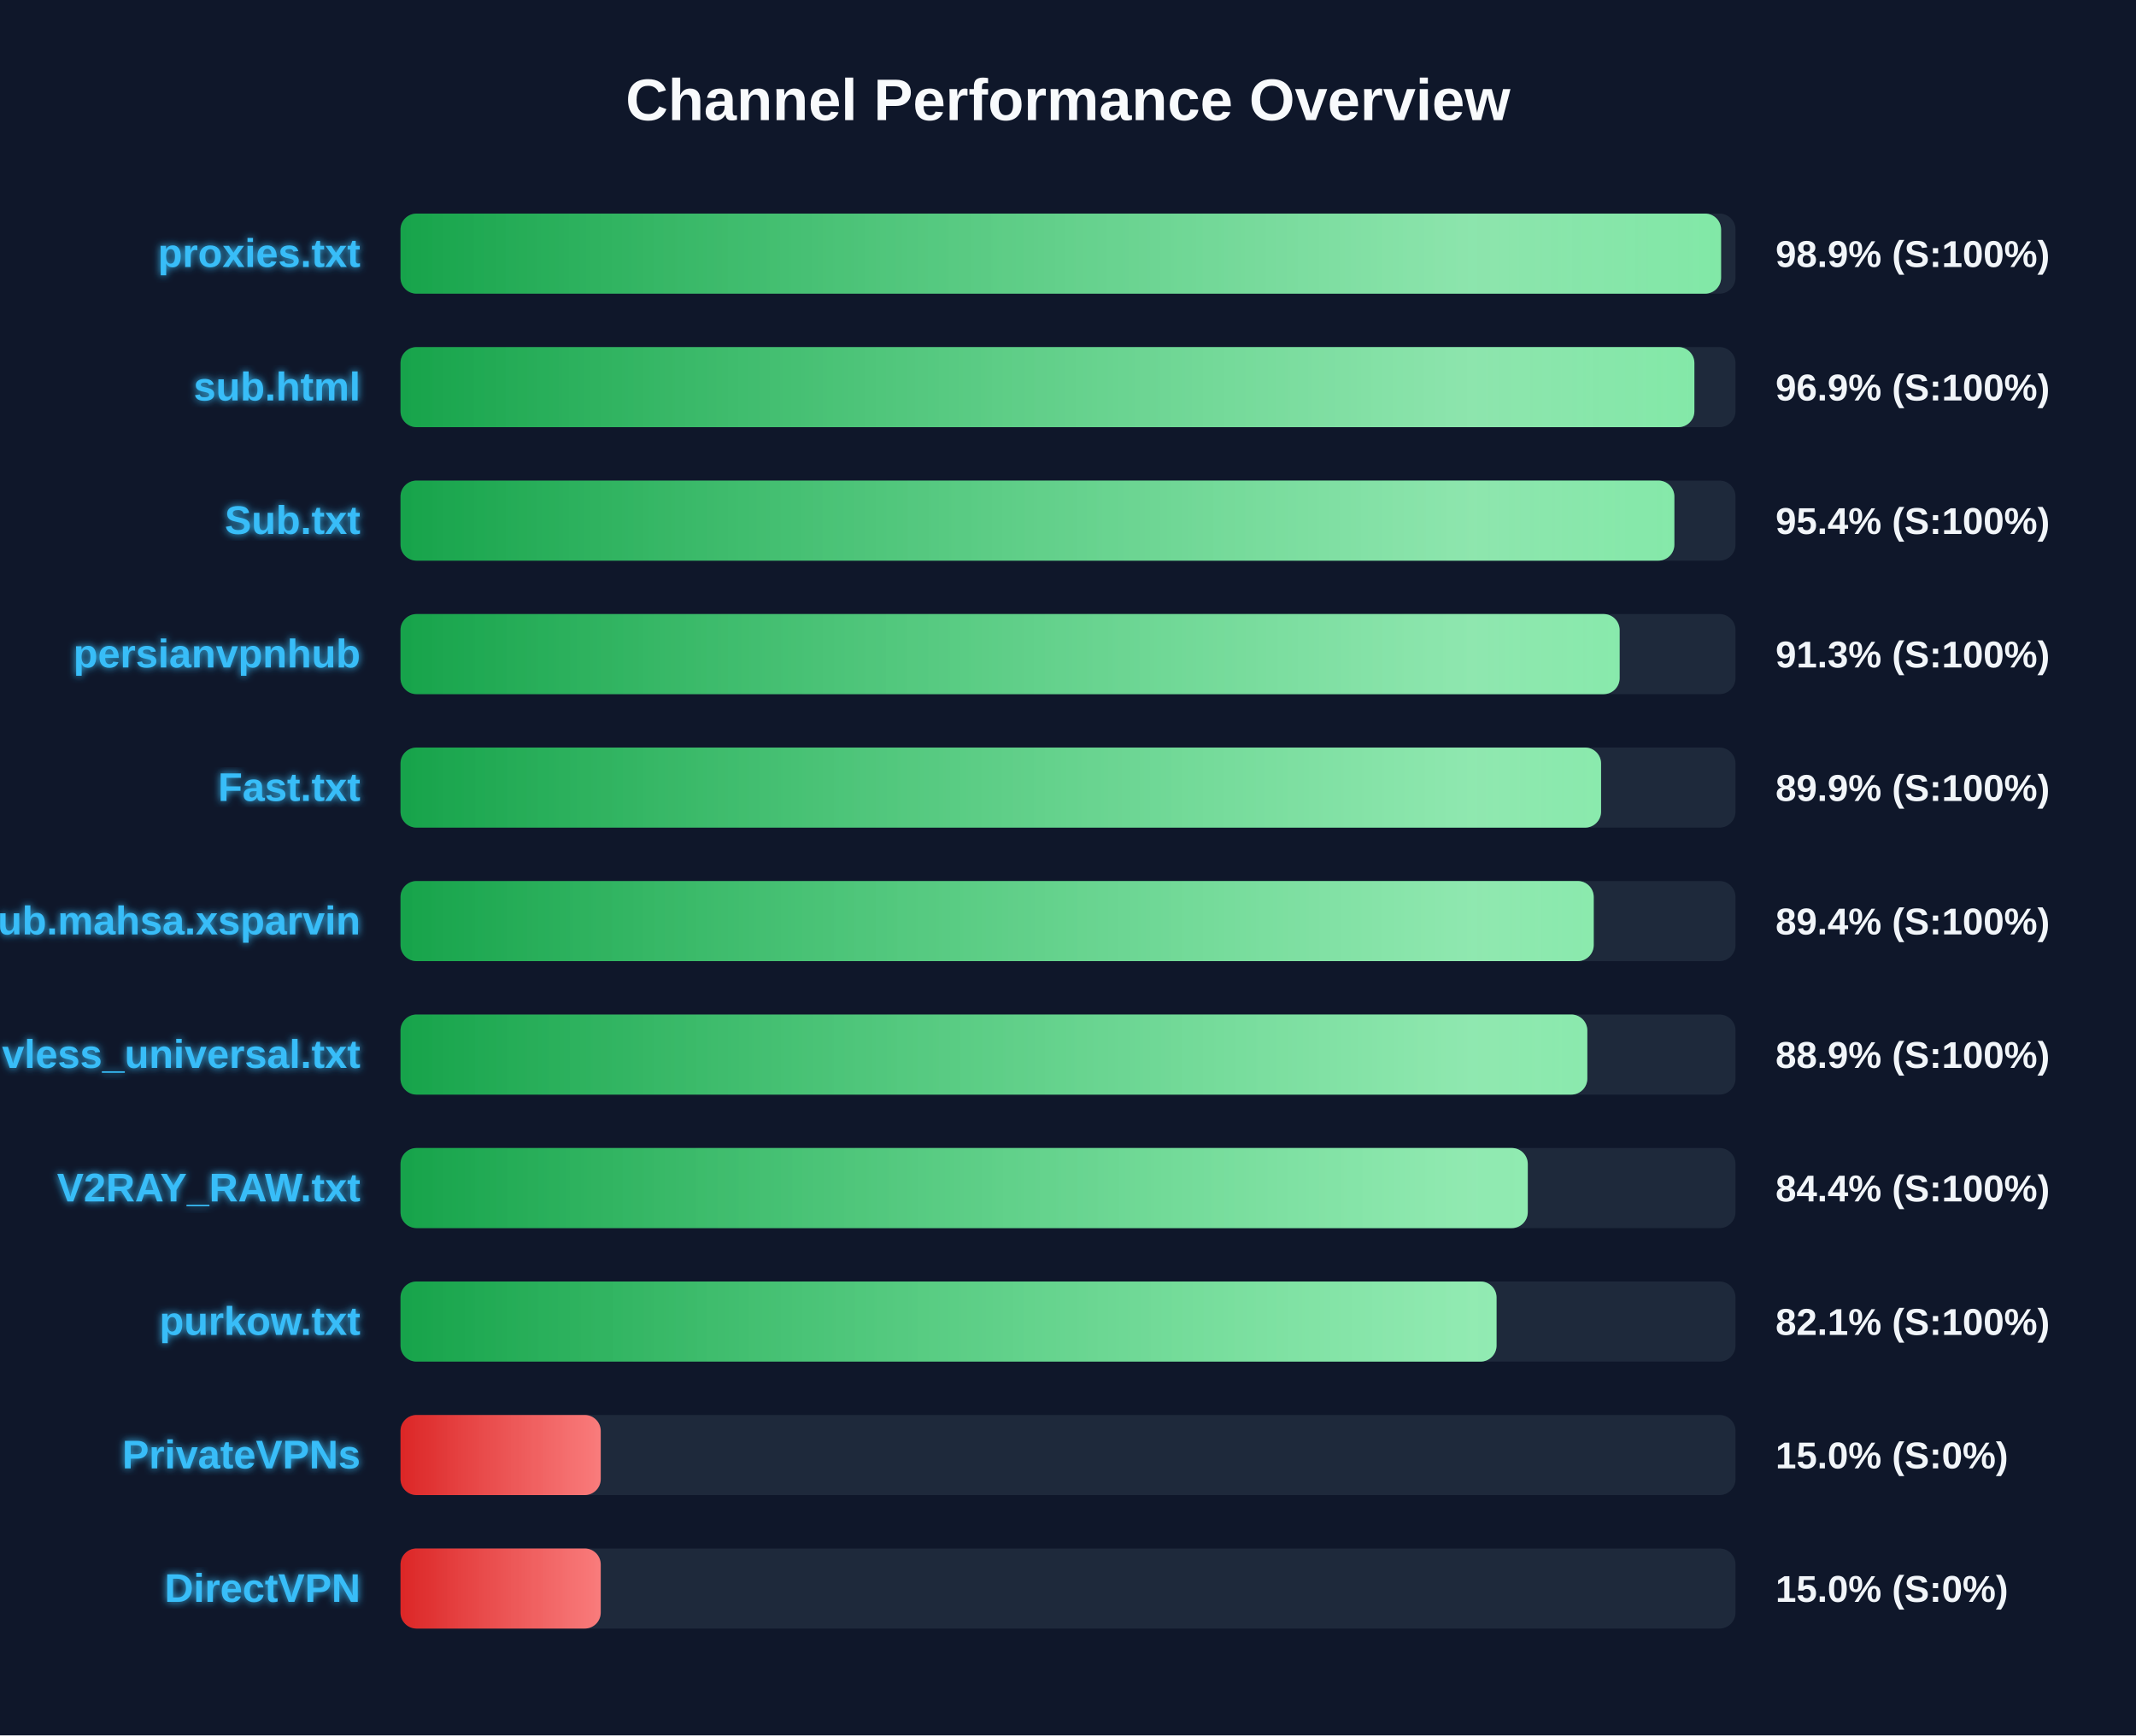
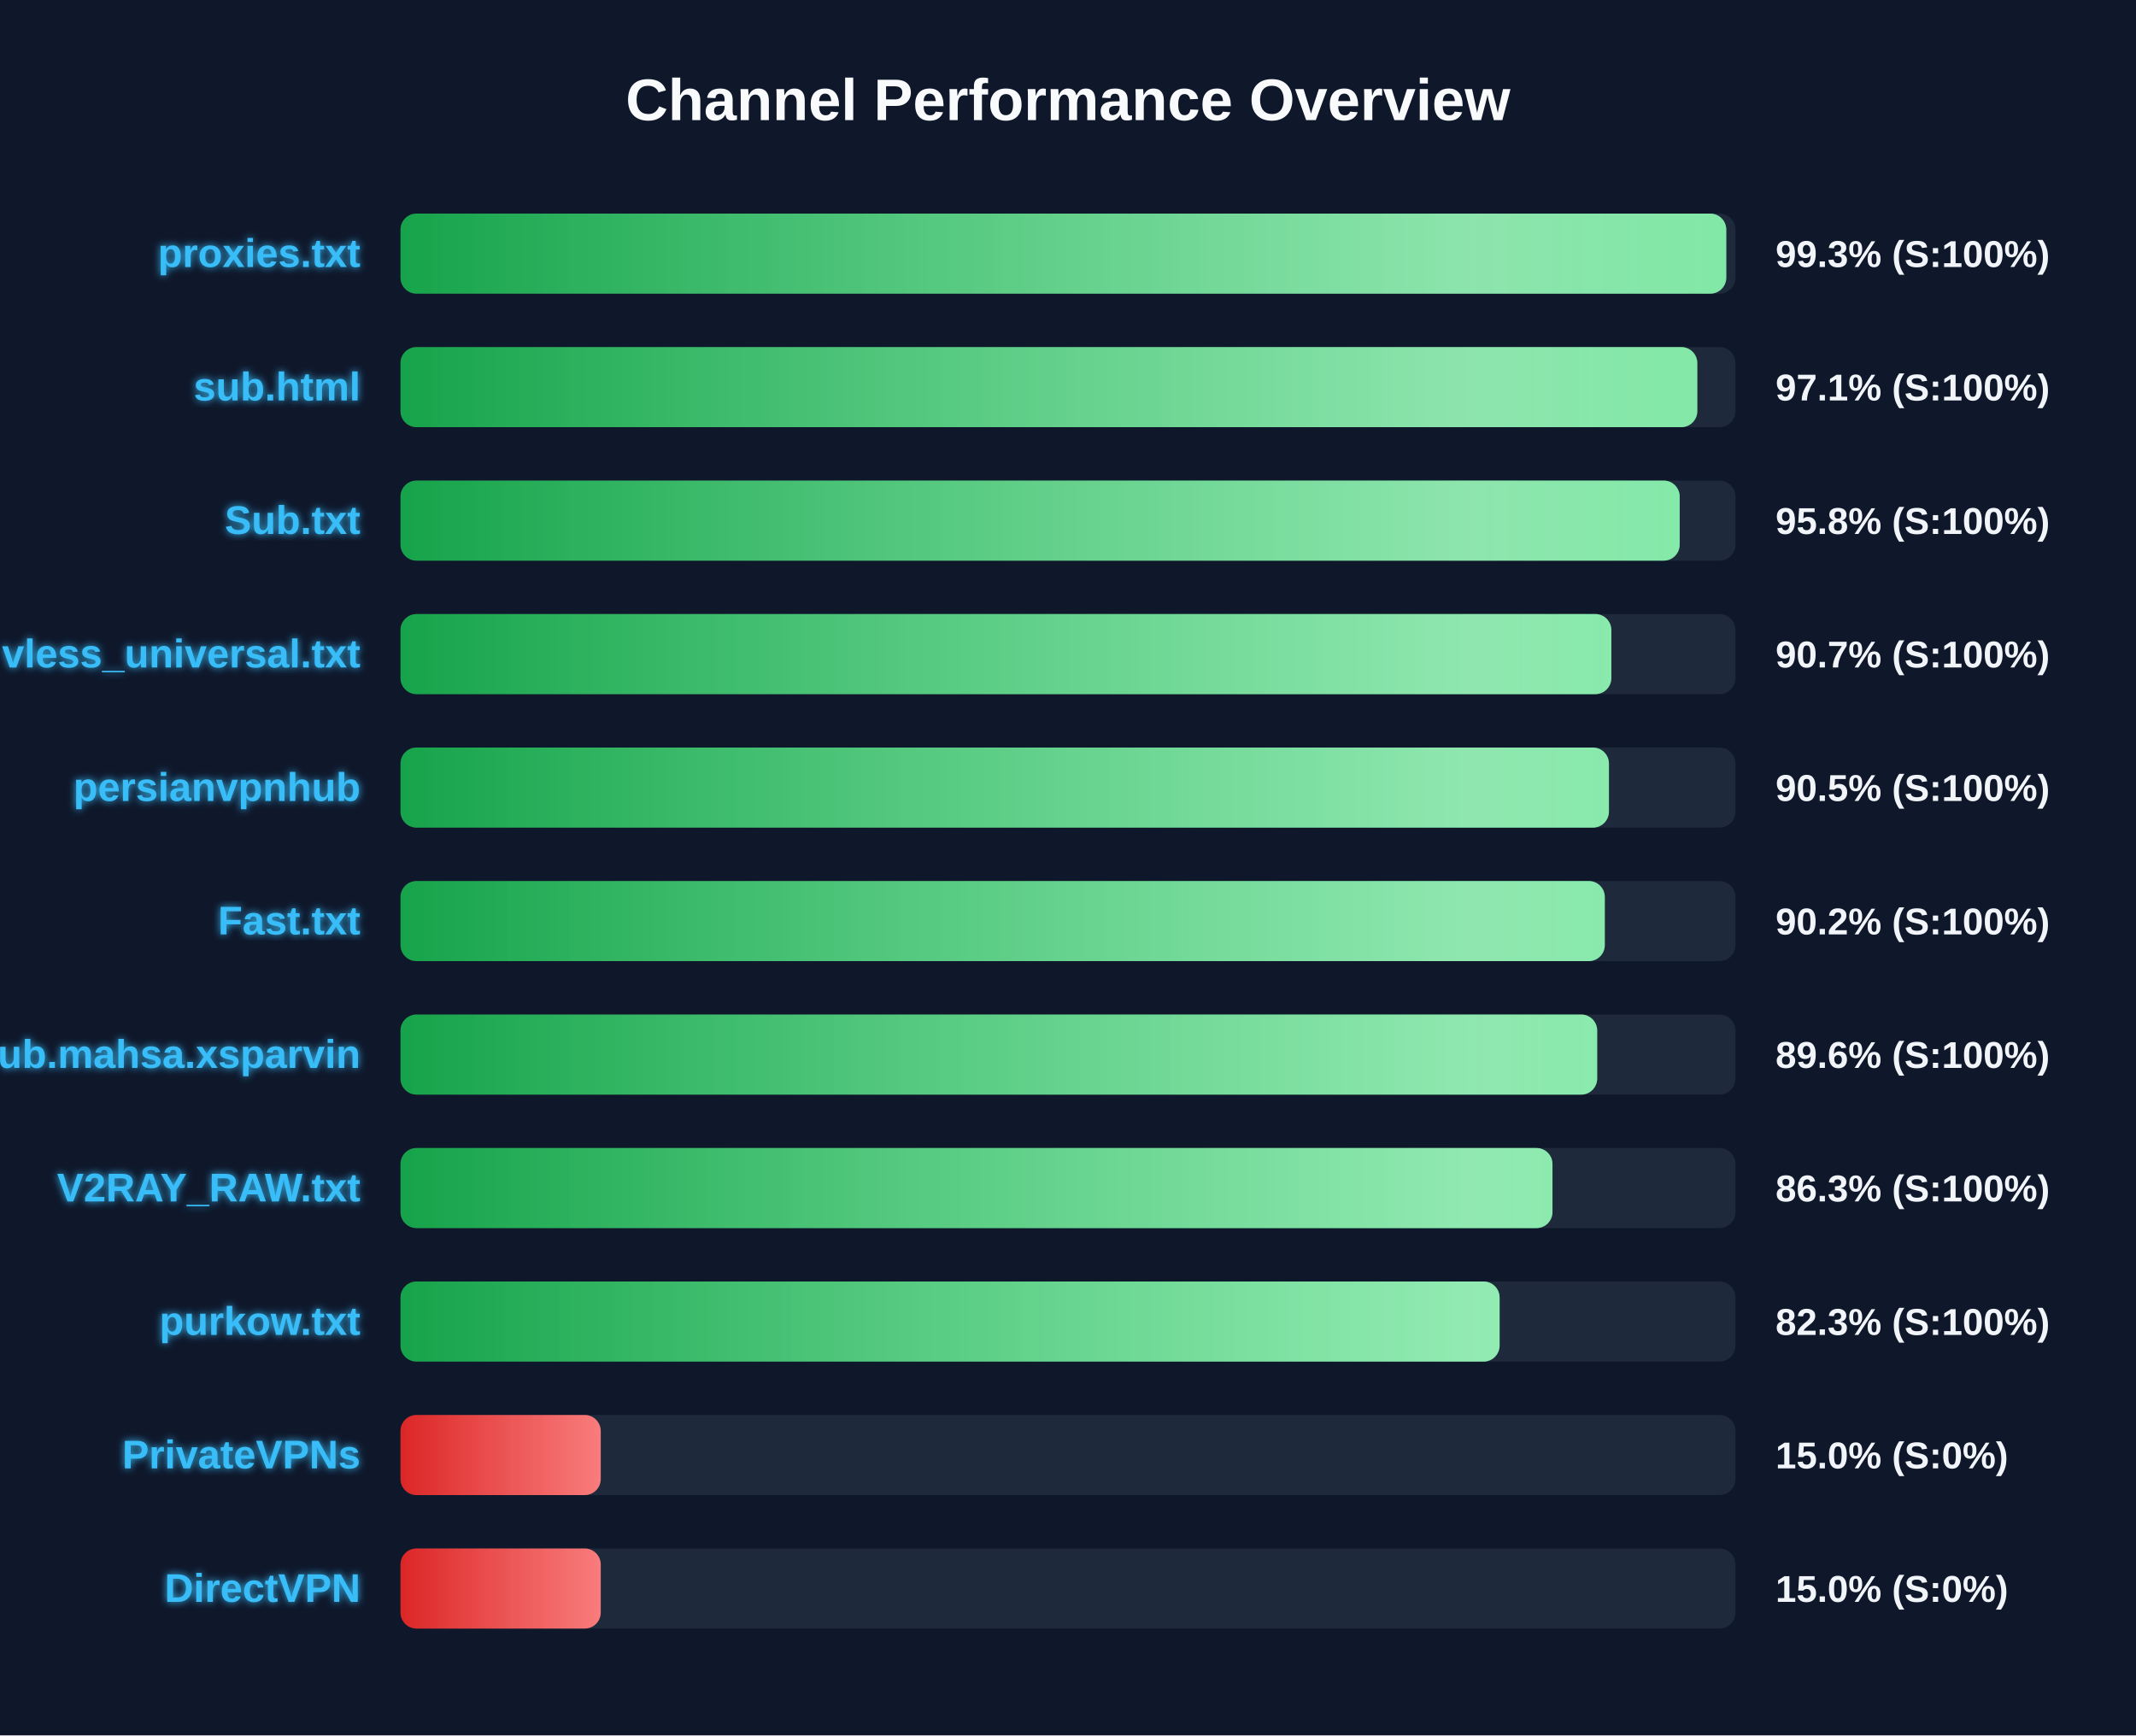
<svg xmlns="http://www.w3.org/2000/svg" width="800" height="650" version="1.1">
  <defs>
    <linearGradient id="grad-green" x1="0%" y1="0%" x2="100%" y2="0%">
      <stop offset="0%" stop-color="#16a34a" />
      <stop offset="100%" stop-color="#4ade80" />
    </linearGradient>
    <linearGradient id="grad-yellow" x1="0%" y1="0%" x2="100%" y2="0%">
      <stop offset="0%" stop-color="#ca8a04" />
      <stop offset="100%" stop-color="#fde047" />
    </linearGradient>
    <linearGradient id="grad-red" x1="0%" y1="0%" x2="100%" y2="0%">
      <stop offset="0%" stop-color="#dc2626" />
      <stop offset="100%" stop-color="#f87171" />
    </linearGradient>
    <linearGradient id="shimmer" x1="0%" y1="0%" x2="100%" y2="0%">
      <stop offset="0%" stop-color="rgba(255,255,255,0)" />
      <stop offset="50%" stop-color="rgba(255,255,255,0.4)" />
      <stop offset="100%" stop-color="rgba(255,255,255,0)" />
    </linearGradient>
    <filter id="glow" x="-20%" y="-20%" width="140%" height="140%">
      <feGaussianBlur stdDeviation="1.5" result="blur" />
      <feComposite in="SourceGraphic" in2="blur" operator="over" />
    </filter>
  </defs>
  <style>
        .bg-rect { fill: #0f172a; }
        .title { font: bold 22px 'Segoe UI', Arial, sans-serif; fill: #f8fafc; }
        .row { font: bold 15px 'Segoe UI', Arial, sans-serif; fill: #38bdf8; filter: url(#glow); }
        .score { font: bold 14px 'Segoe UI', Arial, sans-serif; fill: #f1f5f9; }
        @keyframes shimmer-anim {
            0% { transform: translateX(-100%); }
            100% { transform: translateX(200%); }
        }
        .shimmer-rect {
            animation: shimmer-anim 2.5s infinite linear;
        }
    </style>
  <rect width="100%" height="100%" class="bg-rect" />
  <text x="400" y="45" text-anchor="middle" class="title">Channel Performance Overview</text>
  <rect x="150" y="80" width="500" height="30" fill="#1e293b" rx="6" />
  <clipPath id="clip-0">
-     <rect x="150" y="80" width="494.6" height="30" rx="6" />
+     <rect x="150" y="80" width="496.55" height="30" rx="6" />
  </clipPath>
-   <rect x="150" y="80" width="494.6" height="30" fill="url(#grad-green)" rx="6" />
+   <rect x="150" y="80" width="496.55" height="30" fill="url(#grad-green)" rx="6" />
  <g clip-path="url(#clip-0)">
    <rect x="150" y="80" width="100%" height="30" fill="url(#shimmer)" class="shimmer-rect" />
  </g>
  <text x="135" y="100" text-anchor="end" class="row">proxies.txt</text>
-   <text x="665" y="100" text-anchor="start" class="score">98.9% (S:100%)</text>
+   <text x="665" y="100" text-anchor="start" class="score">99.3% (S:100%)</text>
  <rect x="150" y="130" width="500" height="30" fill="#1e293b" rx="6" />
  <clipPath id="clip-1">
-     <rect x="150" y="130" width="484.6" height="30" rx="6" />
+     <rect x="150" y="130" width="485.7" height="30" rx="6" />
  </clipPath>
-   <rect x="150" y="130" width="484.6" height="30" fill="url(#grad-green)" rx="6" />
+   <rect x="150" y="130" width="485.7" height="30" fill="url(#grad-green)" rx="6" />
  <g clip-path="url(#clip-1)">
    <rect x="150" y="130" width="100%" height="30" fill="url(#shimmer)" class="shimmer-rect" />
  </g>
  <text x="135" y="150" text-anchor="end" class="row">sub.html</text>
-   <text x="665" y="150" text-anchor="start" class="score">96.9% (S:100%)</text>
+   <text x="665" y="150" text-anchor="start" class="score">97.1% (S:100%)</text>
  <rect x="150" y="180" width="500" height="30" fill="#1e293b" rx="6" />
  <clipPath id="clip-2">
-     <rect x="150" y="180" width="477.1" height="30" rx="6" />
+     <rect x="150" y="180" width="479.1" height="30" rx="6" />
  </clipPath>
-   <rect x="150" y="180" width="477.1" height="30" fill="url(#grad-green)" rx="6" />
+   <rect x="150" y="180" width="479.1" height="30" fill="url(#grad-green)" rx="6" />
  <g clip-path="url(#clip-2)">
    <rect x="150" y="180" width="100%" height="30" fill="url(#shimmer)" class="shimmer-rect" />
  </g>
  <text x="135" y="200" text-anchor="end" class="row">Sub.txt</text>
-   <text x="665" y="200" text-anchor="start" class="score">95.4% (S:100%)</text>
+   <text x="665" y="200" text-anchor="start" class="score">95.8% (S:100%)</text>
  <rect x="150" y="230" width="500" height="30" fill="#1e293b" rx="6" />
  <clipPath id="clip-3">
-     <rect x="150" y="230" width="456.6" height="30" rx="6" />
+     <rect x="150" y="230" width="453.5" height="30" rx="6" />
  </clipPath>
-   <rect x="150" y="230" width="456.6" height="30" fill="url(#grad-green)" rx="6" />
+   <rect x="150" y="230" width="453.5" height="30" fill="url(#grad-green)" rx="6" />
  <g clip-path="url(#clip-3)">
    <rect x="150" y="230" width="100%" height="30" fill="url(#shimmer)" class="shimmer-rect" />
  </g>
-   <text x="135" y="250" text-anchor="end" class="row">persianvpnhub</text>
-   <text x="665" y="250" text-anchor="start" class="score">91.3% (S:100%)</text>
+   <text x="135" y="250" text-anchor="end" class="row">vless_universal.txt</text>
+   <text x="665" y="250" text-anchor="start" class="score">90.7% (S:100%)</text>
  <rect x="150" y="280" width="500" height="30" fill="#1e293b" rx="6" />
  <clipPath id="clip-4">
-     <rect x="150" y="280" width="449.65" height="30" rx="6" />
+     <rect x="150" y="280" width="452.6" height="30" rx="6" />
  </clipPath>
-   <rect x="150" y="280" width="449.65" height="30" fill="url(#grad-green)" rx="6" />
+   <rect x="150" y="280" width="452.6" height="30" fill="url(#grad-green)" rx="6" />
  <g clip-path="url(#clip-4)">
    <rect x="150" y="280" width="100%" height="30" fill="url(#shimmer)" class="shimmer-rect" />
  </g>
-   <text x="135" y="300" text-anchor="end" class="row">Fast.txt</text>
-   <text x="665" y="300" text-anchor="start" class="score">89.9% (S:100%)</text>
+   <text x="135" y="300" text-anchor="end" class="row">persianvpnhub</text>
+   <text x="665" y="300" text-anchor="start" class="score">90.5% (S:100%)</text>
  <rect x="150" y="330" width="500" height="30" fill="#1e293b" rx="6" />
  <clipPath id="clip-5">
-     <rect x="150" y="330" width="446.9" height="30" rx="6" />
+     <rect x="150" y="330" width="451.05" height="30" rx="6" />
  </clipPath>
-   <rect x="150" y="330" width="446.9" height="30" fill="url(#grad-green)" rx="6" />
+   <rect x="150" y="330" width="451.05" height="30" fill="url(#grad-green)" rx="6" />
  <g clip-path="url(#clip-5)">
    <rect x="150" y="330" width="100%" height="30" fill="url(#shimmer)" class="shimmer-rect" />
  </g>
-   <text x="135" y="350" text-anchor="end" class="row">Sub.mahsa.xsparvin</text>
-   <text x="665" y="350" text-anchor="start" class="score">89.4% (S:100%)</text>
+   <text x="135" y="350" text-anchor="end" class="row">Fast.txt</text>
+   <text x="665" y="350" text-anchor="start" class="score">90.2% (S:100%)</text>
  <rect x="150" y="380" width="500" height="30" fill="#1e293b" rx="6" />
  <clipPath id="clip-6">
-     <rect x="150" y="380" width="444.5" height="30" rx="6" />
+     <rect x="150" y="380" width="448.2" height="30" rx="6" />
  </clipPath>
-   <rect x="150" y="380" width="444.5" height="30" fill="url(#grad-green)" rx="6" />
+   <rect x="150" y="380" width="448.2" height="30" fill="url(#grad-green)" rx="6" />
  <g clip-path="url(#clip-6)">
    <rect x="150" y="380" width="100%" height="30" fill="url(#shimmer)" class="shimmer-rect" />
  </g>
-   <text x="135" y="400" text-anchor="end" class="row">vless_universal.txt</text>
-   <text x="665" y="400" text-anchor="start" class="score">88.9% (S:100%)</text>
+   <text x="135" y="400" text-anchor="end" class="row">Sub.mahsa.xsparvin</text>
+   <text x="665" y="400" text-anchor="start" class="score">89.6% (S:100%)</text>
  <rect x="150" y="430" width="500" height="30" fill="#1e293b" rx="6" />
  <clipPath id="clip-7">
-     <rect x="150" y="430" width="422.2" height="30" rx="6" />
+     <rect x="150" y="430" width="431.45" height="30" rx="6" />
  </clipPath>
-   <rect x="150" y="430" width="422.2" height="30" fill="url(#grad-green)" rx="6" />
+   <rect x="150" y="430" width="431.45" height="30" fill="url(#grad-green)" rx="6" />
  <g clip-path="url(#clip-7)">
    <rect x="150" y="430" width="100%" height="30" fill="url(#shimmer)" class="shimmer-rect" />
  </g>
  <text x="135" y="450" text-anchor="end" class="row">V2RAY_RAW.txt</text>
-   <text x="665" y="450" text-anchor="start" class="score">84.4% (S:100%)</text>
+   <text x="665" y="450" text-anchor="start" class="score">86.3% (S:100%)</text>
  <rect x="150" y="480" width="500" height="30" fill="#1e293b" rx="6" />
  <clipPath id="clip-8">
-     <rect x="150" y="480" width="410.5" height="30" rx="6" />
+     <rect x="150" y="480" width="411.65" height="30" rx="6" />
  </clipPath>
-   <rect x="150" y="480" width="410.5" height="30" fill="url(#grad-green)" rx="6" />
+   <rect x="150" y="480" width="411.65" height="30" fill="url(#grad-green)" rx="6" />
  <g clip-path="url(#clip-8)">
    <rect x="150" y="480" width="100%" height="30" fill="url(#shimmer)" class="shimmer-rect" />
  </g>
  <text x="135" y="500" text-anchor="end" class="row">purkow.txt</text>
-   <text x="665" y="500" text-anchor="start" class="score">82.1% (S:100%)</text>
+   <text x="665" y="500" text-anchor="start" class="score">82.3% (S:100%)</text>
  <rect x="150" y="530" width="500" height="30" fill="#1e293b" rx="6" />
  <clipPath id="clip-9">
    <rect x="150" y="530" width="75.0" height="30" rx="6" />
  </clipPath>
  <rect x="150" y="530" width="75.0" height="30" fill="url(#grad-red)" rx="6" />
  <g clip-path="url(#clip-9)">
    <rect x="150" y="530" width="100%" height="30" fill="url(#shimmer)" class="shimmer-rect" />
  </g>
  <text x="135" y="550" text-anchor="end" class="row">PrivateVPNs</text>
  <text x="665" y="550" text-anchor="start" class="score">15.0% (S:0%)</text>
  <rect x="150" y="580" width="500" height="30" fill="#1e293b" rx="6" />
  <clipPath id="clip-10">
    <rect x="150" y="580" width="75.0" height="30" rx="6" />
  </clipPath>
  <rect x="150" y="580" width="75.0" height="30" fill="url(#grad-red)" rx="6" />
  <g clip-path="url(#clip-10)">
    <rect x="150" y="580" width="100%" height="30" fill="url(#shimmer)" class="shimmer-rect" />
  </g>
  <text x="135" y="600" text-anchor="end" class="row">DirectVPN</text>
  <text x="665" y="600" text-anchor="start" class="score">15.0% (S:0%)</text>
</svg>
